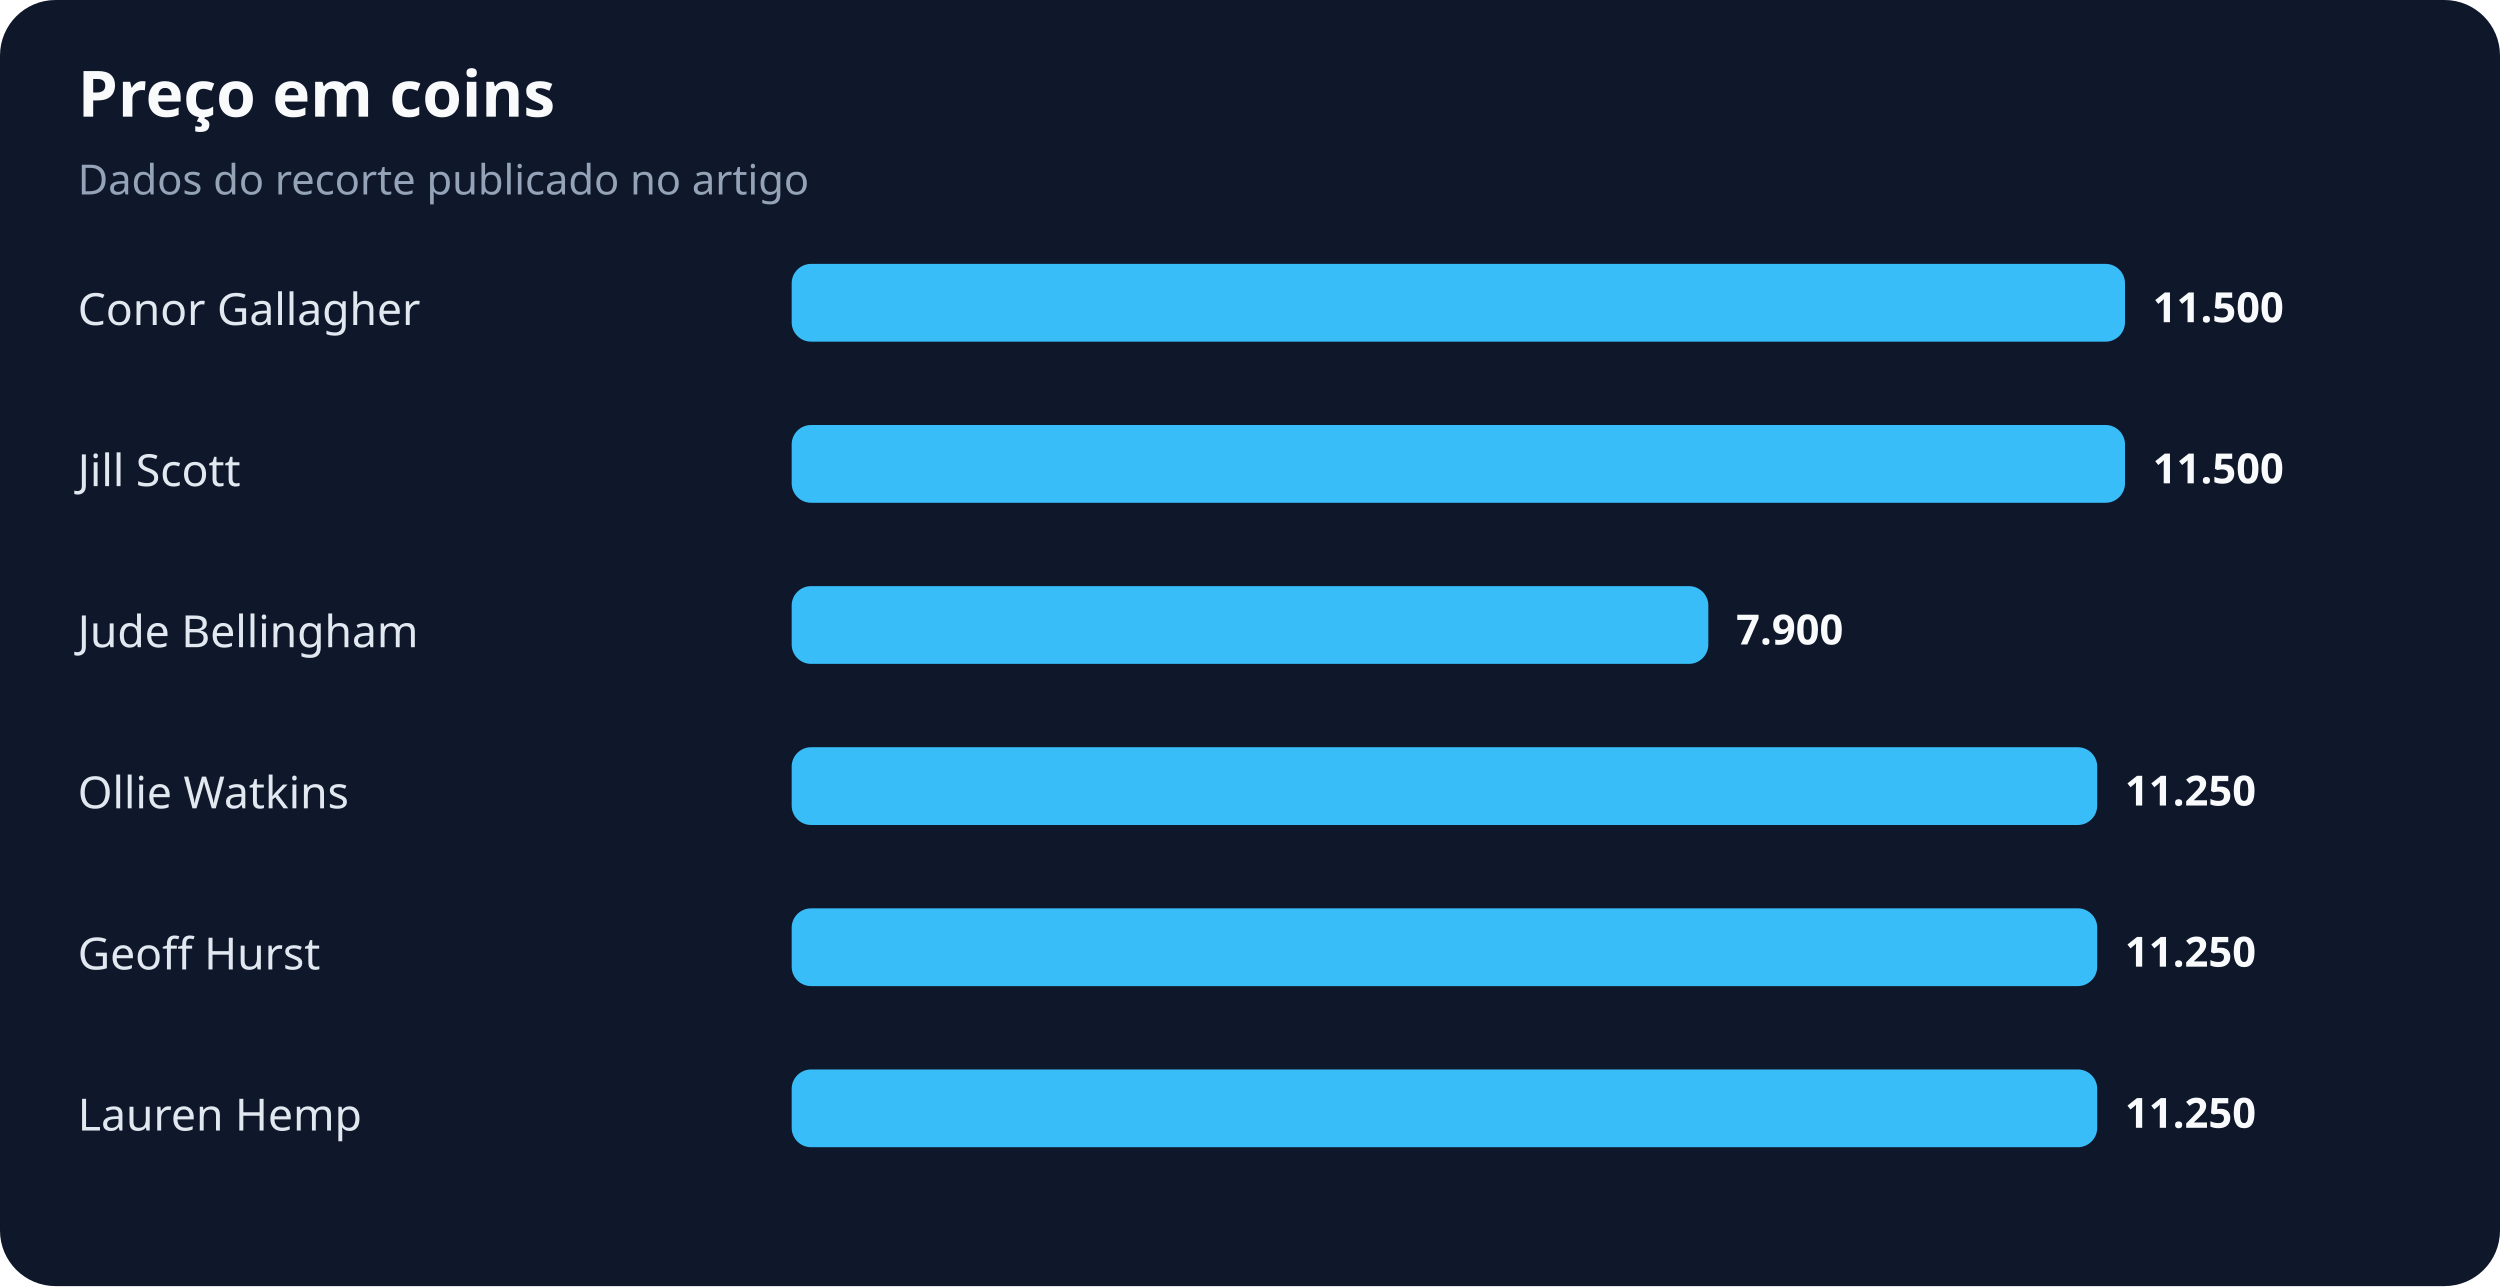
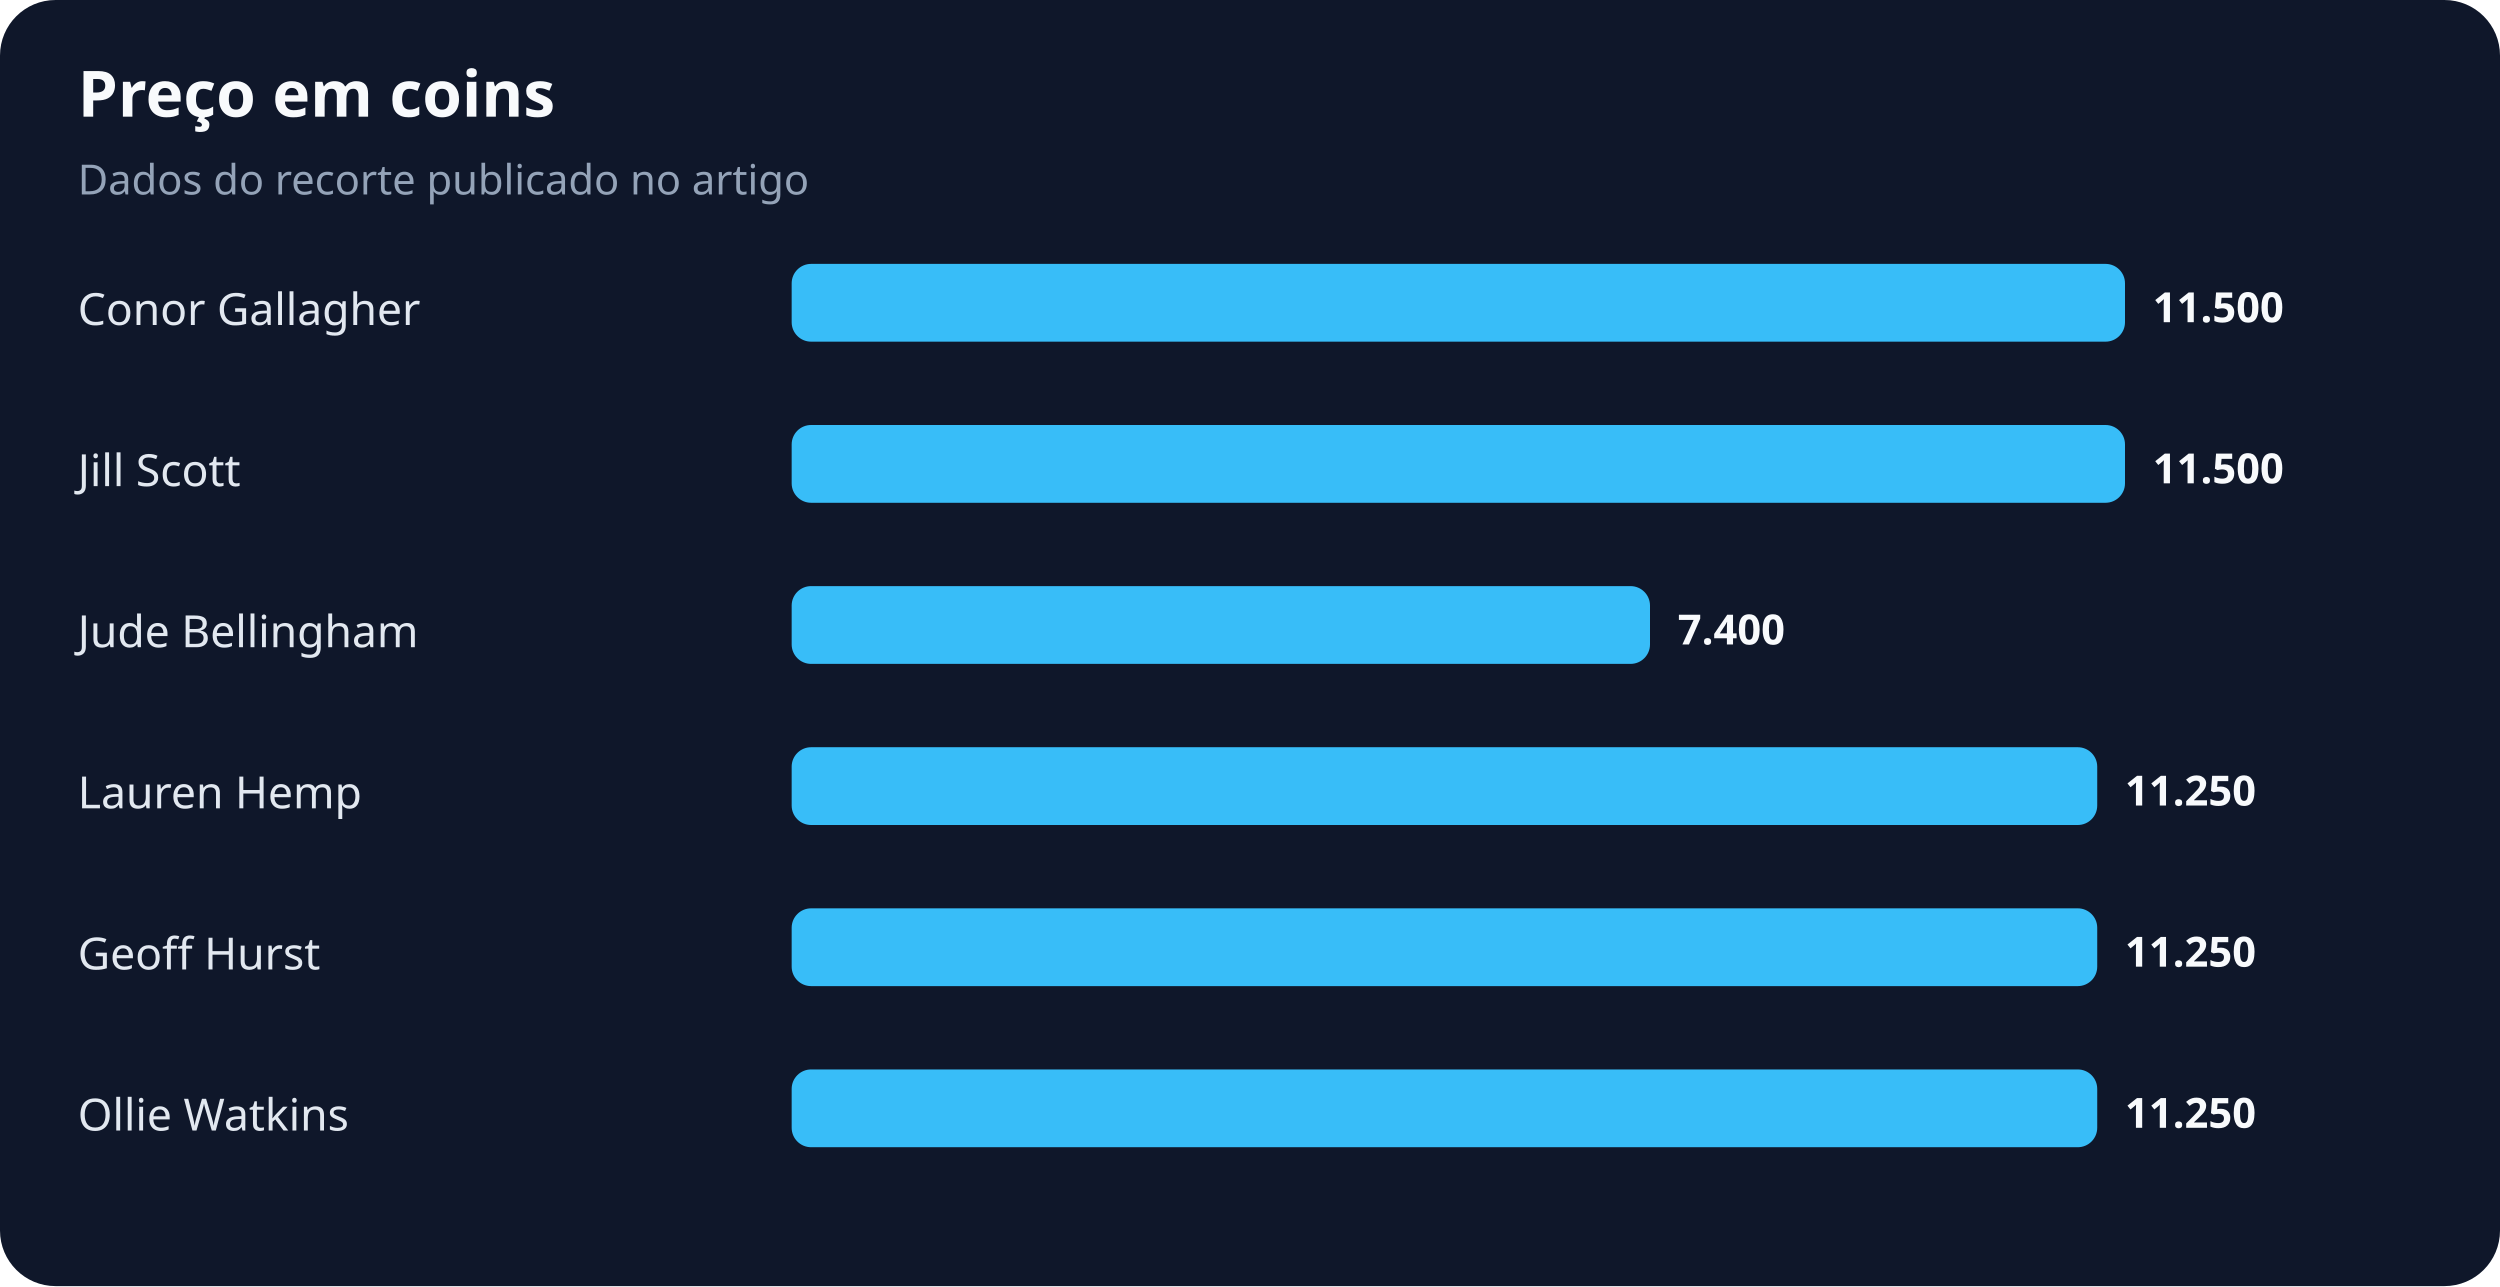
<svg xmlns="http://www.w3.org/2000/svg" width="900" height="463" viewBox="0 0 900 463" role="img" aria-labelledby="title desc">
  <rect width="100%" height="100%" rx="20" fill="#0f172a" />
  <text x="28" y="42" fill="#f8fafc" font-family="system-ui,sans-serif" font-size="23" font-weight="700">Preço em coins</text>
  <text x="28" y="70" fill="#94a3b8" font-family="system-ui,sans-serif" font-size="15">Dados do recorte publicado no artigo</text>
  <text x="28" y="117" fill="#e2e8f0" font-family="system-ui,sans-serif" font-size="16">Conor Gallagher</text>
  <rect x="285" y="95" width="480" height="28" rx="7" fill="#38bdf8" />
  <text x="775" y="116" fill="#f8fafc" font-family="system-ui,sans-serif" font-size="15" font-weight="700">11.500</text>
  <text x="28" y="175" fill="#e2e8f0" font-family="system-ui,sans-serif" font-size="16">Jill Scott</text>
  <rect x="285" y="153" width="480" height="28" rx="7" fill="#38bdf8" />
  <text x="775" y="174" fill="#f8fafc" font-family="system-ui,sans-serif" font-size="15" font-weight="700">11.500</text>
  <text x="28" y="233" fill="#e2e8f0" font-family="system-ui,sans-serif" font-size="16">Jude Bellingham</text>
-   <rect x="285" y="211" width="330" height="28" rx="7" fill="#38bdf8" />
-   <text x="625" y="232" fill="#f8fafc" font-family="system-ui,sans-serif" font-size="15" font-weight="700">7.900</text>
-   <text x="28" y="291" fill="#e2e8f0" font-family="system-ui,sans-serif" font-size="16">Ollie Watkins</text>
+   <rect x="285" y="211" width="309" height="28" rx="7" fill="#38bdf8" />
+   <text x="604" y="232" fill="#f8fafc" font-family="system-ui,sans-serif" font-size="15" font-weight="700">7.400</text>
+   <text x="28" y="291" fill="#e2e8f0" font-family="system-ui,sans-serif" font-size="16">Lauren Hemp</text>
  <rect x="285" y="269" width="470" height="28" rx="7" fill="#38bdf8" />
  <text x="765" y="290" fill="#f8fafc" font-family="system-ui,sans-serif" font-size="15" font-weight="700">11.250</text>
  <text x="28" y="349" fill="#e2e8f0" font-family="system-ui,sans-serif" font-size="16">Geoff Hurst</text>
  <rect x="285" y="327" width="470" height="28" rx="7" fill="#38bdf8" />
  <text x="765" y="348" fill="#f8fafc" font-family="system-ui,sans-serif" font-size="15" font-weight="700">11.250</text>
-   <text x="28" y="407" fill="#e2e8f0" font-family="system-ui,sans-serif" font-size="16">Lauren Hemp</text>
+   <text x="28" y="407" fill="#e2e8f0" font-family="system-ui,sans-serif" font-size="16">Ollie Watkins</text>
  <rect x="285" y="385" width="470" height="28" rx="7" fill="#38bdf8" />
  <text x="765" y="406" fill="#f8fafc" font-family="system-ui,sans-serif" font-size="15" font-weight="700">11.250</text>
</svg>
